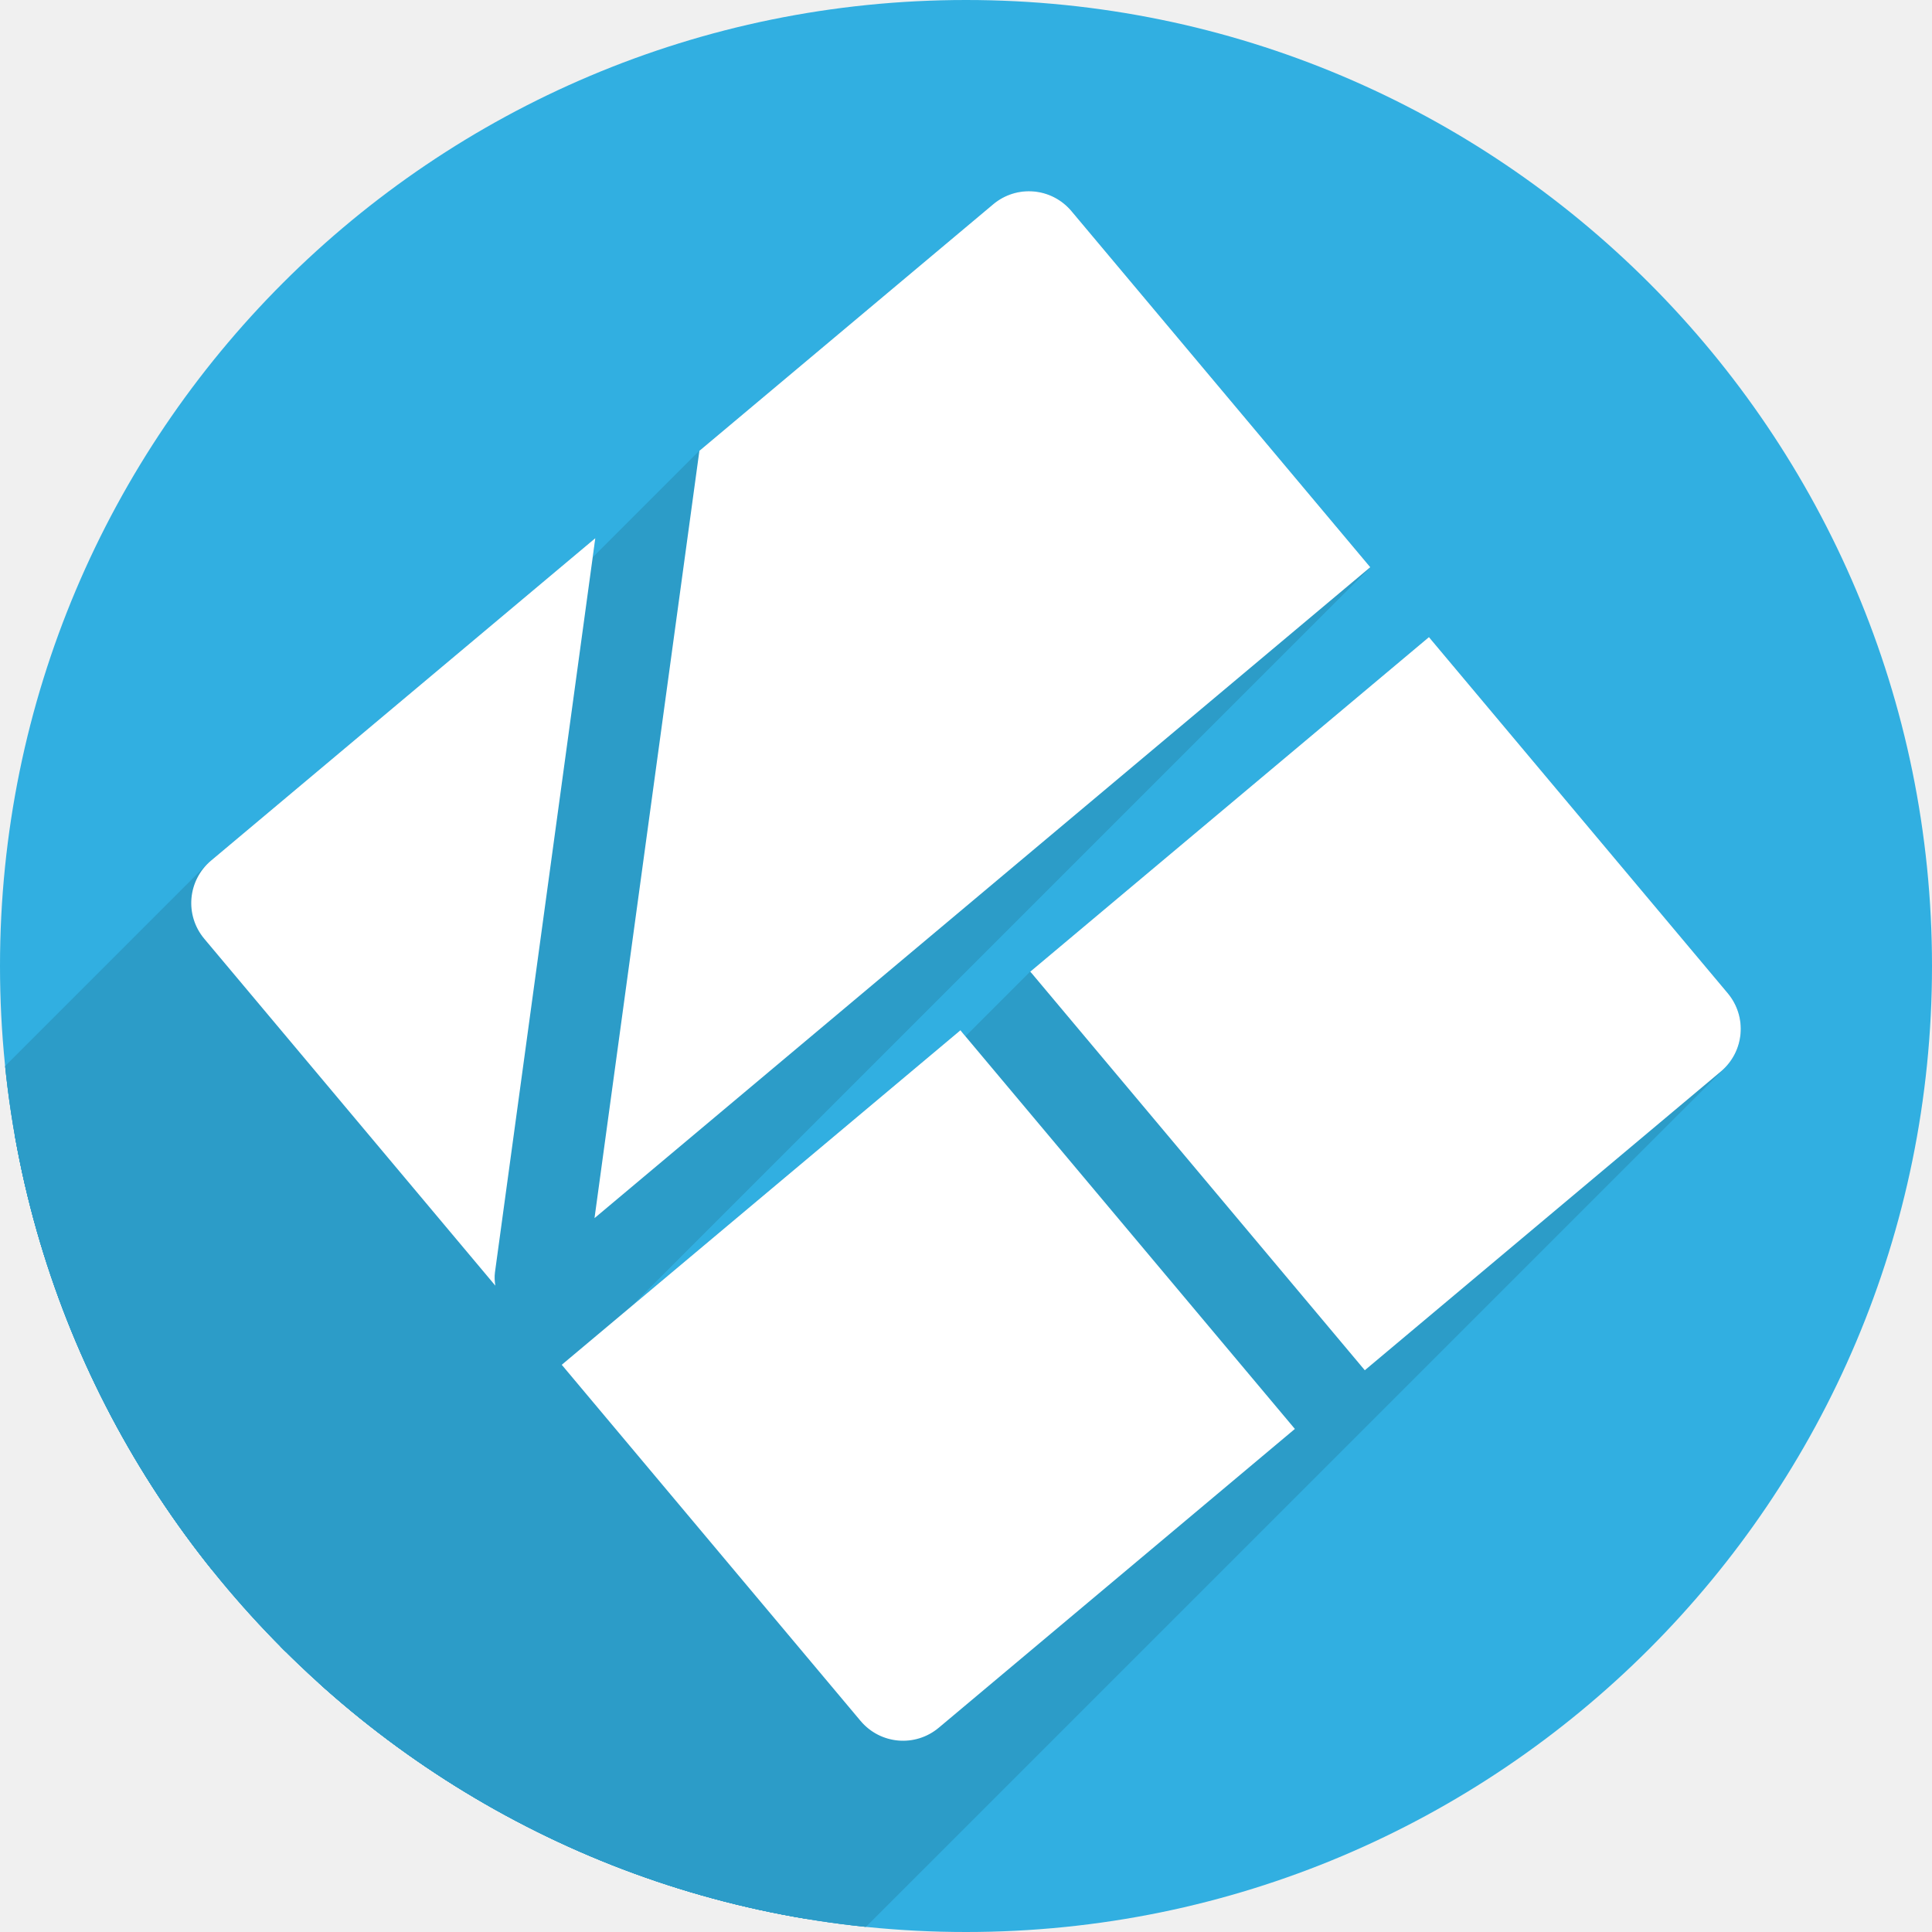
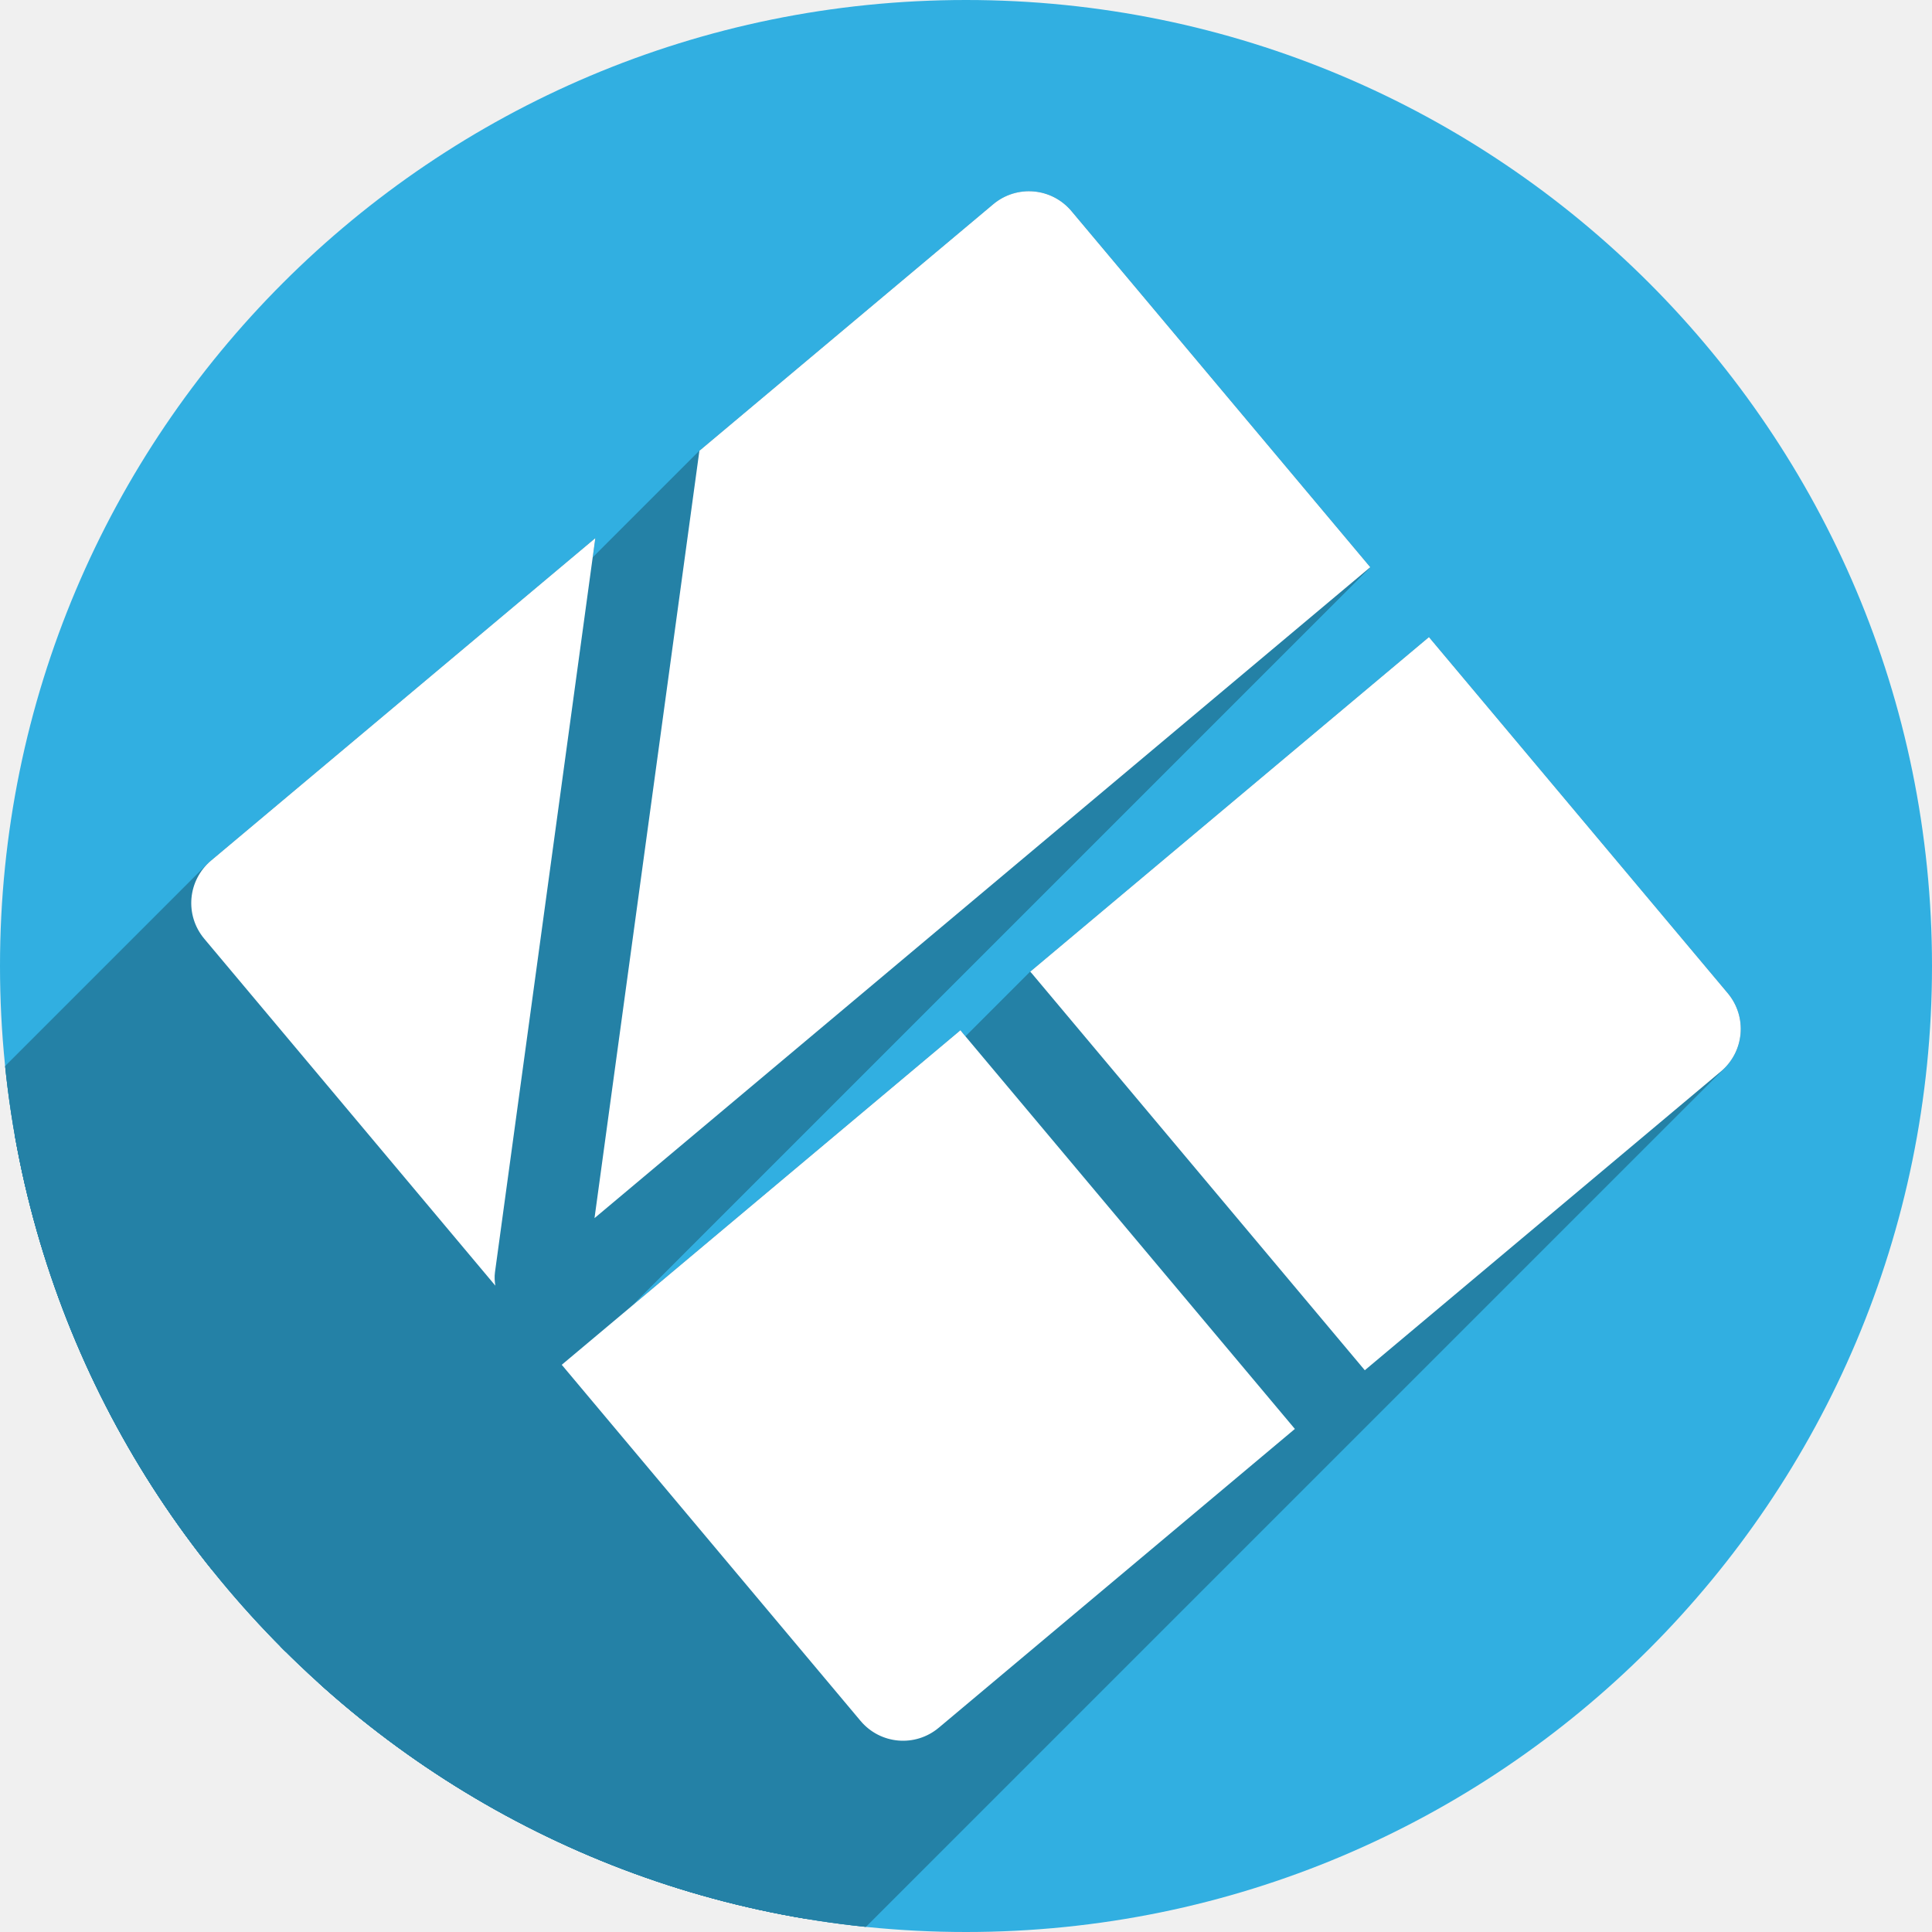
<svg xmlns="http://www.w3.org/2000/svg" xmlns:xlink="http://www.w3.org/1999/xlink" version="1.1" id="svg2" viewBox="0 0 256 256" height="256" width="256">
  <defs id="defs4">
    <clipPath clipPathUnits="userSpaceOnUse" id="clipPath5002">
      <g id="g5004">
        <path transform="translate(0,796.3622)" id="path5006" d="M 88.118,249.435 C 46.103,235.291 14.771,201.687 4.134,159.361 1.338,148.236 0.923,144.163 0.926,127.889 0.928,117.472 1.134,112.014 1.658,108.541 4.465,89.913 12.177,70.638 23.043,55.086 c 3.959,-5.666 8.345,-10.931 9.102,-10.926 0.328,0.002 10.489,18.31 22.579,40.683 12.09,22.373 22.375,41.335 22.854,42.136 0.479,0.802 0.925,2.441 0.99,3.643 0.343,6.316 2.524,14.21 5.642,20.423 2.954,5.887 5.065,8.733 10.435,14.067 6.714,6.67 12.889,10.286 21.732,12.729 3.166,0.874 5.105,1.05 11.575,1.05 8.826,0 12.602,-0.762 19.264,-3.887 2.046,-0.96 3.937,-1.665 4.202,-1.568 0.265,0.097 -11.056,17.665 -25.157,39.038 l -25.639,38.861 -3.094,0.112 c -2.555,0.093 -4.195,-0.258 -9.409,-2.014 z" style="fill:#0f9d58;fill-opacity:1;stroke:none;stroke-width:4.858;stroke-linejoin:round;stroke-miterlimit:4;stroke-dasharray:none;stroke-opacity:1" />
        <path id="path5008" d="m 112.36,1051.517 c -10.001,-1.45 -12.156,-1.82 -12.532,-2.156 -0.249,-0.222 1.738,-3.748 4.55,-8.072 7.166,-11.021 49.772,-74.648 50.259,-75.055 3.575,-2.992 8.635,-8.041 10.575,-10.554 3.362,-4.353 7.558,-12.914 9.065,-18.494 6.193,-22.925 -2.593,-47.152 -21.7,-59.837 l -2.961,-1.966 17.025,0.296 c 9.364,0.163 31.17,0.434 48.459,0.603 l 31.435,0.307 1.546,4.189 c 2.246,6.086 4.678,15.095 5.935,21.982 1.525,8.36 1.925,28.859 0.739,37.828 -3.08,23.278 -12.813,45.72 -27.802,64.106 -20.476,25.117 -51.46,42.197 -84.146,46.389 -5.312,0.681 -26.646,0.986 -30.446,0.436 z" style="fill:#f4b400;fill-opacity:1;stroke:none;stroke-width:4.858;stroke-linejoin:round;stroke-miterlimit:4;stroke-dasharray:none;stroke-opacity:1" />
        <path transform="translate(0,796.3622)" id="path5010" d="M 67.99,108.873 C 41.284,59.576 33.29,45.149 32.234,44.345 31.651,43.901 32.811,42.55 38.696,36.815 53.436,22.45 68.809,13.041 87.839,6.736 101.687,2.148 112.582,0.437 127.951,0.437 c 21.31,0 37.805,3.81 56.835,13.126 25.294,12.383 46.194,33.579 58.52,59.346 1.611,3.369 2.93,6.372 2.93,6.675 0,0.56 -10.549,0.495 -71.165,-0.437 l -24.288,-0.374 -3.931,-1.764 c -6.757,-3.033 -10.646,-3.84 -18.658,-3.868 -5.03,-0.018 -7.979,0.208 -10.316,0.788 -14.508,3.604 -26.283,12.948 -33.292,26.419 -3.585,6.891 -5.247,13.082 -6.332,23.583 l -0.337,3.267 -9.927,-18.326 z" style="fill:#db4437;fill-opacity:1;stroke:none;stroke-width:10;stroke-linejoin:round;stroke-miterlimit:4;stroke-dasharray:none;stroke-opacity:1" />
      </g>
    </clipPath>
    <radialGradient id="SVGID21" cx="278.96" cy="216.92" r="322.22" gradientTransform="matrix(0.7100982,0,0,-0.6966773,-12.93118,1000.262)" gradientUnits="userSpaceOnUse">
      <stop offset="0.119" stop-color="#ffffff" id="stop131" />
      <stop offset="0.122" stop-color="#fffffa" id="stop133" />
      <stop offset="0.25" stop-color="#ffe560" id="stop135" />
      <stop offset="0.287" stop-color="#ffdf56" id="stop137" />
      <stop offset="0.347" stop-color="#f8d03b" id="stop139" />
      <stop offset="0.406" stop-color="#f0be1b" id="stop141" />
      <stop offset="0.473" stop-color="#eb9d23" id="stop143" />
      <stop offset="0.548" stop-color="#e57c27" id="stop145" />
      <stop offset="0.765" stop-color="#dd5626" id="stop147" />
      <stop offset="0.903" stop-color="#c33a28" id="stop149" />
      <stop offset="1" stop-color="#b02228" id="stop151" />
    </radialGradient>
    <clipPath clipPathUnits="userSpaceOnUse" id="clipPath6128">
      <circle r="128" cy="925.362" cx="128" id="circle6130" style="opacity:1;fill:#4285f4;fill-opacity:1;stroke:none;stroke-width:20.52;stroke-linecap:round;stroke-linejoin:round;stroke-miterlimit:4;stroke-dasharray:none;stroke-opacity:1" />
    </clipPath>
    <clipPath id="clipPath6618" clipPathUnits="userSpaceOnUse">
      <circle r="128" cy="925.362" cx="128" id="circle6620" style="opacity:1;fill:#4285f4;fill-opacity:1;stroke:none;stroke-width:20.52;stroke-linecap:round;stroke-linejoin:round;stroke-miterlimit:4;stroke-dasharray:none;stroke-opacity:1" />
    </clipPath>
    <clipPath clipPathUnits="userSpaceOnUse" id="clipPath6303">
      <circle r="103.422" cy="917.891" cx="129.646" id="circle6305" style="opacity:1;fill:#7f76d5;fill-opacity:1;stroke:none;stroke-width:20.52;stroke-linecap:round;stroke-linejoin:round;stroke-miterlimit:4;stroke-dasharray:none;stroke-opacity:1" />
    </clipPath>
    <linearGradient x1="70.08" y1="104.15" x2="30.155" y2="72.578" id="linearGradient3964" xlink:href="#linearGradient9111" gradientUnits="userSpaceOnUse" gradientTransform="matrix(0.9988776,1.7001398e-4,-1.7001398e-4,0.9988776,74.90256,898.5766)" />
    <linearGradient id="linearGradient9111">
      <stop id="stop9113" style="stop-color:#729fcf;stop-opacity:1" offset="0" />
      <stop id="stop9115" style="stop-color:#ffffff;stop-opacity:1" offset="1" />
    </linearGradient>
    <radialGradient cx="78.837" cy="65.426" r="36.617" fx="78.837" fy="65.426" id="radialGradient3966" xlink:href="#linearGradient9111" gradientUnits="userSpaceOnUse" gradientTransform="matrix(0.7838606,-0.3544571,0.145921,0.3226953,83.18008,971.7696)" spreadMethod="pad" />
    <linearGradient x1="185.184" y1="178.868" x2="185.184" y2="162.244" id="linearGradient3968" xlink:href="#linearGradient9111" gradientUnits="userSpaceOnUse" />
    <radialGradient cx="185.184" cy="162.244" r="8.312" fx="185.184" fy="162.244" id="radialGradient3970" xlink:href="#linearGradient9111" gradientUnits="userSpaceOnUse" gradientTransform="matrix(1.765929,0,0,3.004776,-141.8381,-325.2632)" />
    <radialGradient cx="185.184" cy="162.244" r="8.312" fx="185.184" fy="162.244" id="radialGradient3974" xlink:href="#linearGradient9111" gradientUnits="userSpaceOnUse" gradientTransform="matrix(1.765929,0,0,3.004776,-141.8381,-325.2632)" />
    <radialGradient cx="46.133" cy="72.532" r="0.288" fx="46.133" fy="72.532" id="radialGradient3976" xlink:href="#linearGradient2762" gradientUnits="userSpaceOnUse" gradientTransform="matrix(5.220978,-0.4611487,0.563626,6.381194,-164.3163,460.8979)" />
    <linearGradient id="linearGradient2762">
      <stop id="stop2764" style="stop-color:#000000;stop-opacity:0.706" offset="0" />
      <stop id="stop4540" style="stop-color:#000000;stop-opacity:0.353" offset="0.4" />
      <stop id="stop2766" style="stop-color:#000000;stop-opacity:0" offset="1" />
    </linearGradient>
    <radialGradient cx="46.133" cy="72.532" r="0.288" fx="46.133" fy="72.532" id="radialGradient3978" xlink:href="#linearGradient2762" gradientUnits="userSpaceOnUse" gradientTransform="matrix(5.171659,0.8515805,-1.04082,6.320915,-39.20578,405.0316)" />
    <radialGradient cx="47.305" cy="72.108" r="0.5" fx="47.305" fy="72.108" id="radialGradient3980" xlink:href="#linearGradient12684" gradientUnits="userSpaceOnUse" gradientTransform="matrix(4.976476,0.2465705,-0.8979411,18.12302,-49.76491,-422.1482)" />
    <linearGradient id="linearGradient12684">
      <stop id="stop12686" style="stop-color:#ffffff;stop-opacity:1" offset="0" />
      <stop id="stop12692" style="stop-color:#ffffff;stop-opacity:0.845" offset="0.35" />
      <stop id="stop12688" style="stop-color:#ffffff;stop-opacity:0" offset="1" />
    </linearGradient>
    <radialGradient cx="67.905" cy="141.292" r="21.289" fx="67.905" fy="141.292" id="radialGradient3982" xlink:href="#linearGradient9111" gradientUnits="userSpaceOnUse" gradientTransform="matrix(3.292897,-0.3347118,0.1677653,1.650469,-101.9924,818.3146)" />
    <linearGradient x1="32.878" y1="104.455" x2="82.408" y2="62.983" id="linearGradient3984" xlink:href="#linearGradient9111" gradientUnits="userSpaceOnUse" gradientTransform="matrix(0.9988776,1.7001398e-4,-1.7001398e-4,0.9988776,74.90256,898.5766)" />
    <clipPath id="clipPath8646" clipPathUnits="userSpaceOnUse">
      <circle r="115.937" cy="919.253" cx="130.477" id="circle8648" style="opacity:1;fill:#7f76d5;fill-opacity:1;stroke:none;stroke-width:20.52;stroke-linecap:round;stroke-linejoin:round;stroke-miterlimit:4;stroke-dasharray:none;stroke-opacity:1" />
    </clipPath>
    <clipPath clipPathUnits="userSpaceOnUse" id="clipPath4448">
      <circle r="128" cy="128" cx="128" id="circle4450" style="opacity:1;fill:#8dc458;fill-opacity:1;stroke:none;stroke-width:20.52;stroke-linecap:round;stroke-linejoin:round;stroke-miterlimit:4;stroke-dasharray:none;stroke-opacity:1" />
    </clipPath>
  </defs>
  <g transform="translate(0,-796.3622)" id="layer1">
    <path id="path4913" d="M 154.474,968.81 101.04,1048.476 0.486,1048.962 0,842.024 l 33.032,-2.429 45.176,83.552 21.374,35.461 26.717,13.116 z" style="fill:none;fill-rule:evenodd;stroke:none;stroke-width:1px;stroke-linecap:butt;stroke-linejoin:miter;stroke-opacity:1" />
    <circle style="opacity:1;fill:#31afe1;fill-opacity:1;stroke:none;stroke-width:20.52;stroke-linecap:round;stroke-linejoin:round;stroke-miterlimit:4;stroke-dasharray:none;stroke-opacity:1" id="path4152" cx="128" cy="924.362" r="128" />
-     <g id="g4307" transform="translate(0,796.3622)" clip-path="url(#clipPath4448)" style="fill:#2c9cc8;fill-opacity:1">
-       <g id="g4309" style="fill:#2c9cc8;fill-opacity:1">
-         <path id="path4311" d="M136.273 25.344C134.624 25.358 132.969 25.925 131.602 27.072L-80.53 239.204C-79.163 238.057 -77.508 237.49 -75.859 237.476Z" style="fill:#2c9cc8;fill-opacity:1" />
-         <path id="path4313" d="M131.602 27.072L92.672 59.738L-119.46 271.87L-80.53 239.204Z" style="fill:#2c9cc8;fill-opacity:1" />
-         <path id="path4315" d="M92.672 59.738L78.777 161.408L-133.355 373.54L-119.46 271.87Z" style="fill:#2c9cc8;fill-opacity:1" />
-         <path id="path4317" d="M78.777 161.408L181.566 75.158L-30.566 287.29L-133.355 373.54Z" style="fill:#2c9cc8;fill-opacity:1" />
-         <path id="path4319" d="M181.566 75.158L141.98 27.98L-70.152 240.113L-30.566 287.29Z" style="fill:#2c9cc8;fill-opacity:1" />
-         <path id="path4321" d="M141.98 27.98C140.505 26.222 138.394 25.326 136.273 25.344L-75.859 237.476C-73.738 237.458 -71.627 238.354 -70.152 240.113Z" style="fill:#2c9cc8;fill-opacity:1" />
-         <path id="path4323" d="M78.883 71.309L27.979 114.021L-184.154 326.154L-133.249 283.441Z" style="fill:#2c9cc8;fill-opacity:1" />
-         <path id="path4325" d="M27.979 114.021C27.809 114.164 27.648 114.312 27.495 114.465L-184.638 326.597C-184.484 326.444 -184.323 326.296 -184.154 326.154Z" style="fill:#2c9cc8;fill-opacity:1" />
-         <path id="path4327" d="M27.495 114.465C24.818 117.142 24.593 121.442 27.074 124.398L-185.058 336.53C-187.539 333.574 -187.314 329.274 -184.638 326.597Z" style="fill:#2c9cc8;fill-opacity:1" />
-         <path id="path4329" d="M27.074 124.398L65.635 170.355L-146.497 382.488L-185.058 336.53Z" style="fill:#2c9cc8;fill-opacity:1" />
-         <path id="path4331" d="M65.635 170.355C65.543 169.78 65.505 169.187 65.588 168.578L-146.544 380.71C-146.627 381.319 -146.589 381.912 -146.497 382.488Z" style="fill:#2c9cc8;fill-opacity:1" />
-         <path id="path4333" d="M65.588 168.578L78.883 71.309L-133.249 283.441L-146.544 380.71Z" style="fill:#2c9cc8;fill-opacity:1" />
-         <path id="path4335" d="M189.342 84.424L136.51 128.754L-75.622 340.886L-22.79 296.556Z" style="fill:#2c9cc8;fill-opacity:1" />
-         <path id="path4337" d="M136.51 128.754C136.577 128.826 136.647 128.894 136.711 128.971L-75.421 341.103C-75.485 341.026 -75.555 340.958 -75.622 340.886Z" style="fill:#2c9cc8;fill-opacity:1" />
-         <path id="path4339" d="M136.711 128.971L180.844 181.564L-31.288 393.696L-75.421 341.103Z" style="fill:#2c9cc8;fill-opacity:1" />
-         <path id="path4341" d="M180.844 181.564L228.02 141.979L15.887 354.111L-31.288 393.696Z" style="fill:#2c9cc8;fill-opacity:1" />
-         <path id="path4343" d="M228.02 141.979C228.189 141.836 228.35 141.688 228.504 141.535L16.372 353.667C16.218 353.82 16.057 353.968 15.887 354.111Z" style="fill:#2c9cc8;fill-opacity:1" />
-         <path id="path4345" d="M228.504 141.535C231.181 138.858 231.409 134.558 228.928 131.602L16.796 343.734C19.277 346.69 19.049 350.99 16.372 353.667Z" style="fill:#2c9cc8;fill-opacity:1" />
-         <path id="path4347" d="M228.928 131.602L189.342 84.424L-22.79 296.556L16.796 343.734Z" style="fill:#2c9cc8;fill-opacity:1" />
-         <path id="path4349" d="M127.266 136.51L74.436 180.84L-137.696 392.972L-84.866 348.642Z" style="fill:#2c9cc8;fill-opacity:1" />
-         <path id="path4351" d="M74.436 180.84L74.436 180.842L-137.696 392.974L-137.696 392.972Z" style="fill:#2c9cc8;fill-opacity:1" />
-         <path id="path4353" d="M74.436 180.842L114.021 228.02L-98.111 440.152L-137.696 392.974Z" style="fill:#2c9cc8;fill-opacity:1" />
-         <path id="path4355" d="M114.021 228.02C116.645 231.146 121.272 231.551 124.398 228.926L-87.734 441.058C-90.86 443.683 -95.487 443.278 -98.111 440.152Z" style="fill:#2c9cc8;fill-opacity:1" />
-         <path id="path4357" d="M124.398 228.926L171.576 189.34L-40.556 401.472L-87.734 441.058Z" style="fill:#2c9cc8;fill-opacity:1" />
-         <path id="path4359" d="M171.576 189.34L127.445 136.746L-84.687 348.878L-40.556 401.472Z" style="fill:#2c9cc8;fill-opacity:1" />
-         <path id="path4361" d="M127.445 136.746C127.381 136.67 127.325 136.588 127.266 136.51L-84.866 348.642C-84.807 348.72 -84.751 348.802 -84.687 348.878Z" style="fill:#2c9cc8;fill-opacity:1" />
+     <g id="g4307" transform="translate(0,796.3622)" clip-path="url(#clipPath4448)" style="fill:#2481a6;fill-opacity:1">
+       <g id="g4309" style="fill:#2481a6;fill-opacity:1">
+         <path id="path4311" d="M136.273 25.344C134.624 25.358 132.969 25.925 131.602 27.072L-80.53 239.204C-79.163 238.057 -77.508 237.49 -75.859 237.476Z" style="fill:#2481a6;fill-opacity:1" />
+         <path id="path4313" d="M131.602 27.072L92.672 59.738L-119.46 271.87L-80.53 239.204Z" style="fill:#2481a6;fill-opacity:1" />
+         <path id="path4315" d="M92.672 59.738L78.777 161.408L-133.355 373.54L-119.46 271.87Z" style="fill:#2481a6;fill-opacity:1" />
+         <path id="path4317" d="M78.777 161.408L181.566 75.158L-30.566 287.29L-133.355 373.54Z" style="fill:#2481a6;fill-opacity:1" />
+         <path id="path4319" d="M181.566 75.158L141.98 27.98L-70.152 240.113L-30.566 287.29Z" style="fill:#2481a6;fill-opacity:1" />
+         <path id="path4321" d="M141.98 27.98C140.505 26.222 138.394 25.326 136.273 25.344L-75.859 237.476C-73.738 237.458 -71.627 238.354 -70.152 240.113Z" style="fill:#2481a6;fill-opacity:1" />
+         <path id="path4323" d="M78.883 71.309L27.979 114.021L-184.154 326.154L-133.249 283.441Z" style="fill:#2481a6;fill-opacity:1" />
+         <path id="path4325" d="M27.979 114.021C27.809 114.164 27.648 114.312 27.495 114.465L-184.638 326.597C-184.484 326.444 -184.323 326.296 -184.154 326.154Z" style="fill:#2481a6;fill-opacity:1" />
+         <path id="path4327" d="M27.495 114.465C24.818 117.142 24.593 121.442 27.074 124.398L-185.058 336.53C-187.539 333.574 -187.314 329.274 -184.638 326.597Z" style="fill:#2481a6;fill-opacity:1" />
+         <path id="path4329" d="M27.074 124.398L65.635 170.355L-146.497 382.488L-185.058 336.53Z" style="fill:#2481a6;fill-opacity:1" />
+         <path id="path4331" d="M65.635 170.355C65.543 169.78 65.505 169.187 65.588 168.578L-146.544 380.71C-146.627 381.319 -146.589 381.912 -146.497 382.488Z" style="fill:#2481a6;fill-opacity:1" />
+         <path id="path4333" d="M65.588 168.578L78.883 71.309L-133.249 283.441L-146.544 380.71Z" style="fill:#2481a6;fill-opacity:1" />
+         <path id="path4335" d="M189.342 84.424L136.51 128.754L-75.622 340.886L-22.79 296.556Z" style="fill:#2481a6;fill-opacity:1" />
+         <path id="path4337" d="M136.51 128.754C136.577 128.826 136.647 128.894 136.711 128.971L-75.421 341.103C-75.485 341.026 -75.555 340.958 -75.622 340.886Z" style="fill:#2481a6;fill-opacity:1" />
+         <path id="path4339" d="M136.711 128.971L180.844 181.564L-31.288 393.696L-75.421 341.103Z" style="fill:#2481a6;fill-opacity:1" />
+         <path id="path4341" d="M180.844 181.564L228.02 141.979L15.887 354.111L-31.288 393.696Z" style="fill:#2481a6;fill-opacity:1" />
+         <path id="path4343" d="M228.02 141.979C228.189 141.836 228.35 141.688 228.504 141.535L16.372 353.667C16.218 353.82 16.057 353.968 15.887 354.111Z" style="fill:#2481a6;fill-opacity:1" />
+         <path id="path4345" d="M228.504 141.535C231.181 138.858 231.409 134.558 228.928 131.602L16.796 343.734C19.277 346.69 19.049 350.99 16.372 353.667Z" style="fill:#2481a6;fill-opacity:1" />
+         <path id="path4347" d="M228.928 131.602L189.342 84.424L-22.79 296.556L16.796 343.734Z" style="fill:#2481a6;fill-opacity:1" />
+         <path id="path4349" d="M127.266 136.51L74.436 180.84L-137.696 392.972L-84.866 348.642Z" style="fill:#2481a6;fill-opacity:1" />
+         <path id="path4351" d="M74.436 180.84L74.436 180.842L-137.696 392.974L-137.696 392.972Z" style="fill:#2481a6;fill-opacity:1" />
+         <path id="path4353" d="M74.436 180.842L114.021 228.02L-98.111 440.152L-137.696 392.974Z" style="fill:#2481a6;fill-opacity:1" />
+         <path id="path4355" d="M114.021 228.02C116.645 231.146 121.272 231.551 124.398 228.926L-87.734 441.058C-90.86 443.683 -95.487 443.278 -98.111 440.152Z" style="fill:#2481a6;fill-opacity:1" />
+         <path id="path4357" d="M124.398 228.926L171.576 189.34L-40.556 401.472L-87.734 441.058Z" style="fill:#2481a6;fill-opacity:1" />
+         <path id="path4359" d="M171.576 189.34L127.445 136.746L-84.687 348.878L-40.556 401.472Z" style="fill:#2481a6;fill-opacity:1" />
+         <path id="path4361" d="M127.445 136.746C127.381 136.67 127.325 136.588 127.266 136.51L-84.866 348.642C-84.807 348.72 -84.751 348.802 -84.687 348.878Z" style="fill:#2481a6;fill-opacity:1" />
      </g>
-       <path id="rect4230" transform="" d="M 136.273 25.344 C 134.624 25.358 132.969 25.925 131.602 27.072 L 92.672 59.738 L 78.777 161.408 L 181.566 75.158 L 141.98 27.98 C 140.505 26.222 138.394 25.326 136.273 25.344 z M 78.883 71.309 L 27.979 114.021 C 24.852 116.645 24.451 121.272 27.074 124.398 L 65.635 170.355 C 65.543 169.78 65.505 169.187 65.588 168.578 L 78.883 71.309 z M 189.342 84.424 L 136.51 128.754 C 136.577 128.826 136.647 128.894 136.711 128.971 L 180.844 181.564 L 228.02 141.979 C 231.146 139.355 231.551 134.728 228.928 131.602 L 189.342 84.424 z M 127.266 136.51 L 74.436 180.84 L 74.436 180.842 L 114.021 228.02 C 116.645 231.146 121.272 231.551 124.398 228.926 L 171.576 189.34 L 127.445 136.746 C 127.381 136.67 127.325 136.588 127.266 136.51 z " style="fill:#2c9cc8;fill-opacity:1" />
+       <path id="rect4230" transform="" d="M 136.273 25.344 C 134.624 25.358 132.969 25.925 131.602 27.072 L 92.672 59.738 L 78.777 161.408 L 181.566 75.158 L 141.98 27.98 C 140.505 26.222 138.394 25.326 136.273 25.344 z M 78.883 71.309 L 27.979 114.021 C 24.852 116.645 24.451 121.272 27.074 124.398 L 65.635 170.355 C 65.543 169.78 65.505 169.187 65.588 168.578 L 78.883 71.309 z M 189.342 84.424 L 136.51 128.754 C 136.577 128.826 136.647 128.894 136.711 128.971 L 180.844 181.564 L 228.02 141.979 C 231.146 139.355 231.551 134.728 228.928 131.602 L 189.342 84.424 z M 127.266 136.51 L 74.436 180.84 L 74.436 180.842 L 114.021 228.02 C 116.645 231.146 121.272 231.551 124.398 228.926 L 171.576 189.34 L 127.445 136.746 C 127.381 136.67 127.325 136.588 127.266 136.51 z " style="fill:#2481a6;fill-opacity:1" />
    </g>
    <path style="fill:#ffffff;fill-opacity:1" d="m 27.979,910.384 c -3.126,2.623 -3.529,7.251 -0.906,10.377 l 38.562,45.957 c -0.092,-0.576 -0.131,-1.168 -0.048,-1.777 l 13.295,-97.27 -50.903,42.713 z m 64.693,-54.284 -13.896,101.67 102.789,-86.251 -39.586,-47.177 c -2.623,-3.126 -7.252,-3.531 -10.379,-0.908 l -38.929,32.665 z m -18.237,121.104 39.586,47.177 c 2.623,3.126 7.251,3.533 10.377,0.908 l 47.179,-39.587 -44.131,-52.594 c -0.064,-0.076 -0.12,-0.157 -0.179,-0.235 l -52.831,44.33 z m 62.076,-52.088 c 0.067,0.072 0.137,0.141 0.201,0.217 l 44.131,52.594 47.177,-39.586 c 3.126,-2.623 3.531,-7.252 0.908,-10.379 l -39.586,-47.177 -52.831,44.33 z" id="path4249" />
  </g>
</svg>
